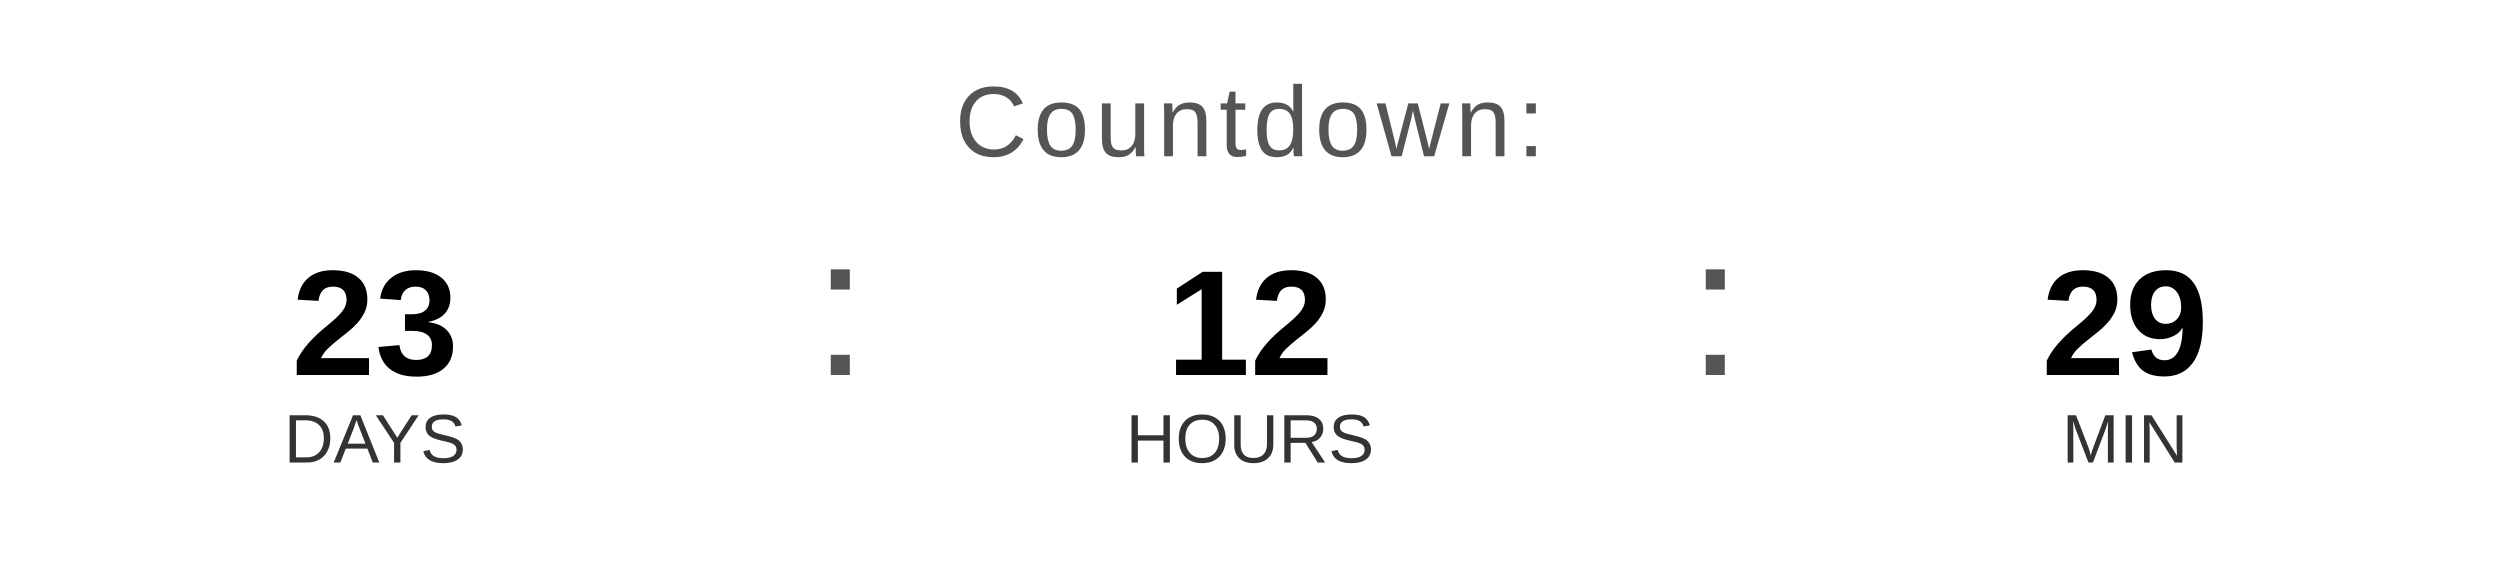
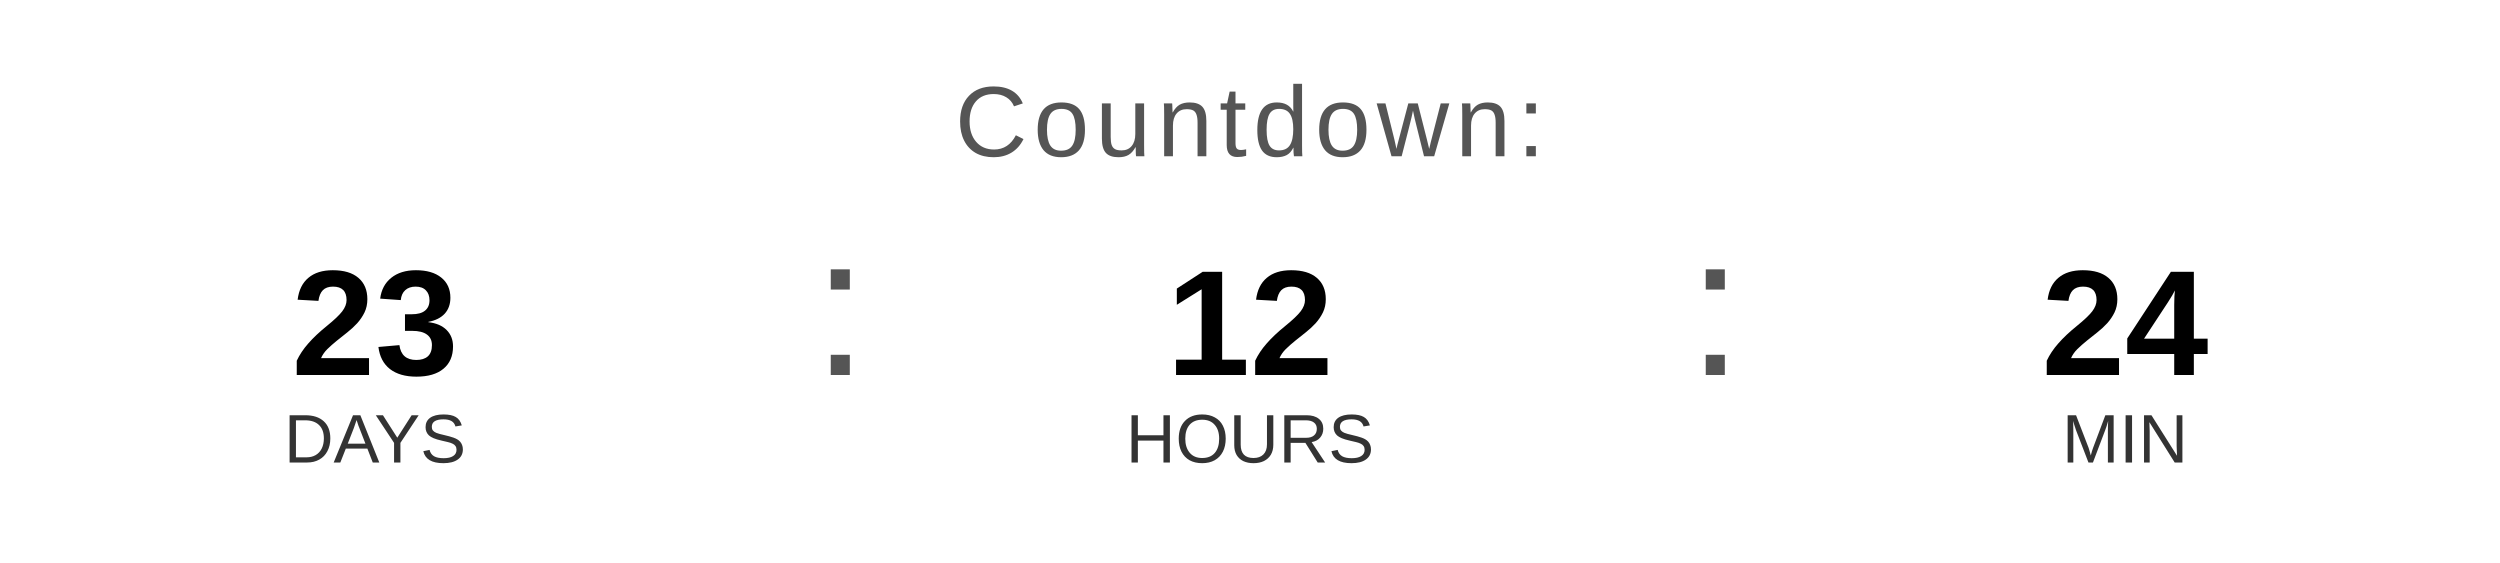
<svg xmlns="http://www.w3.org/2000/svg" width="400" height="90" viewBox="0 0 400 90">
  <text x="200" y="25" font-family="Arial, Helvetica, sans-serif" font-size="16" fill="#555555" text-anchor="middle" letter-spacing="1">
    Countdown:
  </text>
  <text x="60" y="60" font-family="Arial, Helvetica, sans-serif" font-size="24" font-weight="bold" fill="#000000" text-anchor="middle">23</text>
  <text x="60" y="74" font-family="Arial, Helvetica, sans-serif" font-size="11" fill="#333333" text-anchor="middle">DAYS</text>
  <text x="130" y="60" font-family="Arial, sans-serif" font-size="32" fill="#555555">:</text>
  <text x="200" y="60" font-family="Arial, Helvetica, sans-serif" font-size="24" font-weight="bold" fill="#000000" text-anchor="middle">12</text>
  <text x="200" y="74" font-family="Arial, Helvetica, sans-serif" font-size="11" fill="#333333" text-anchor="middle">HOURS</text>
  <text x="270" y="60" font-family="Arial, sans-serif" font-size="32" fill="#555555">:</text>
-   <text x="340" y="60" font-family="Arial, Helvetica, sans-serif" font-size="24" font-weight="bold" fill="#000000" text-anchor="middle">29</text>
+   <text x="340" y="60" font-family="Arial, Helvetica, sans-serif" font-size="24" font-weight="bold" fill="#000000" text-anchor="middle">24</text>
  <text x="340" y="74" font-family="Arial, Helvetica, sans-serif" font-size="11" fill="#333333" text-anchor="middle">MIN</text>
</svg>
